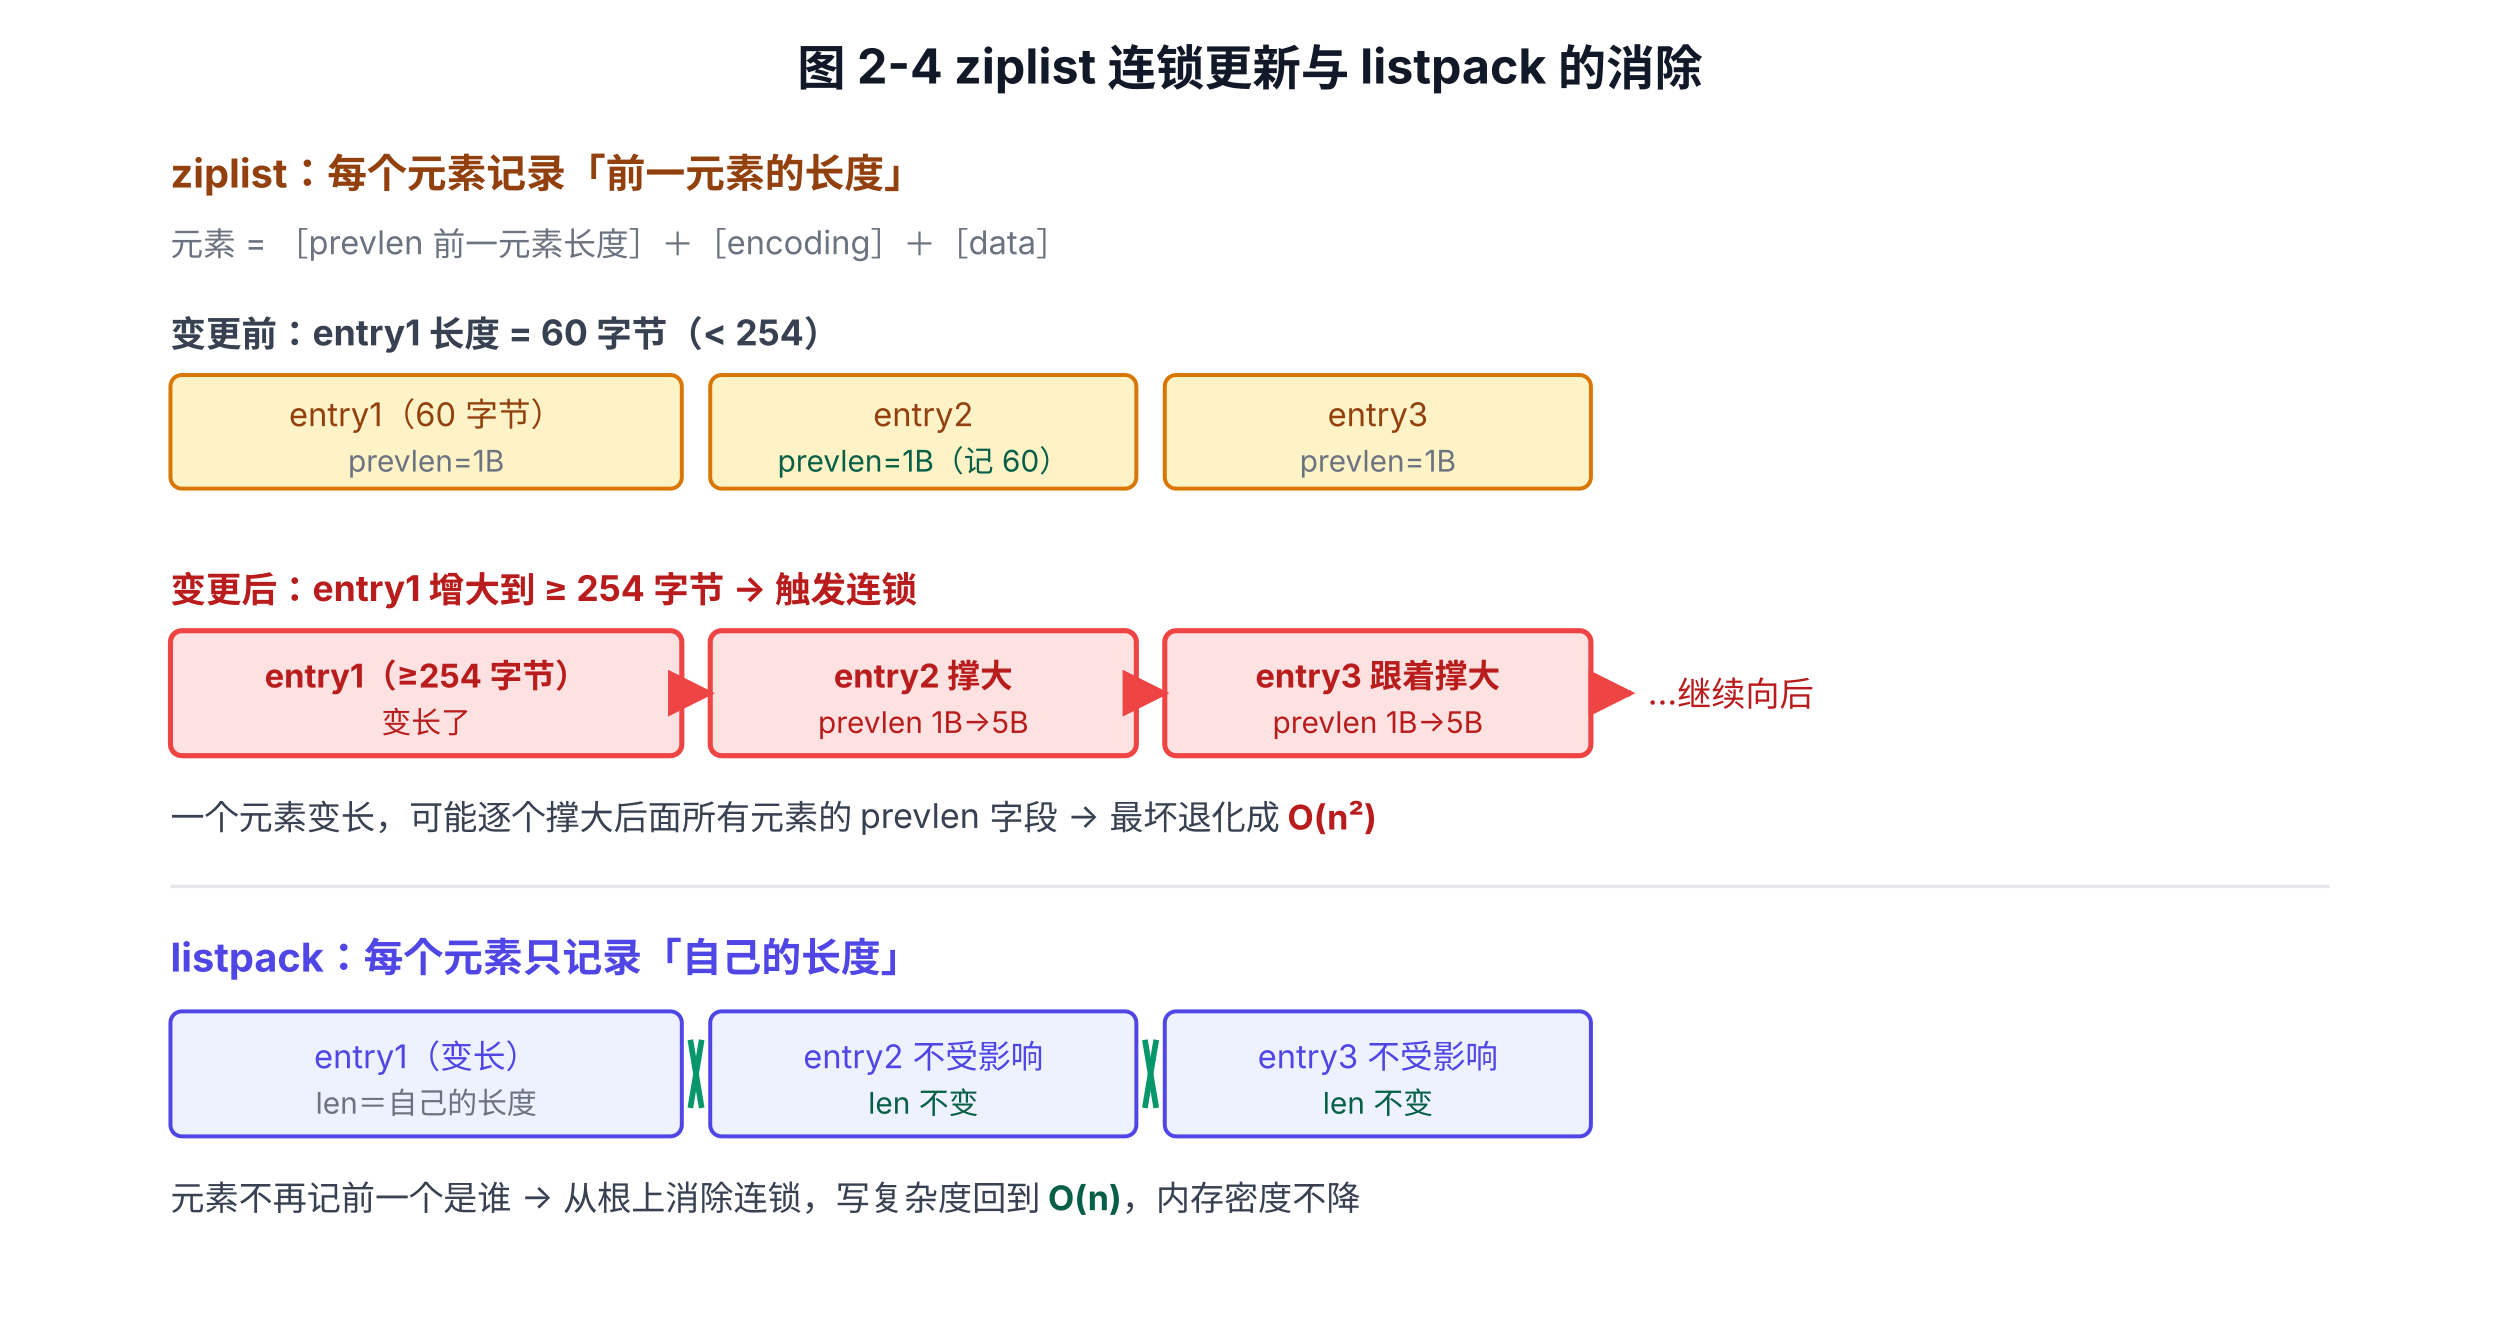
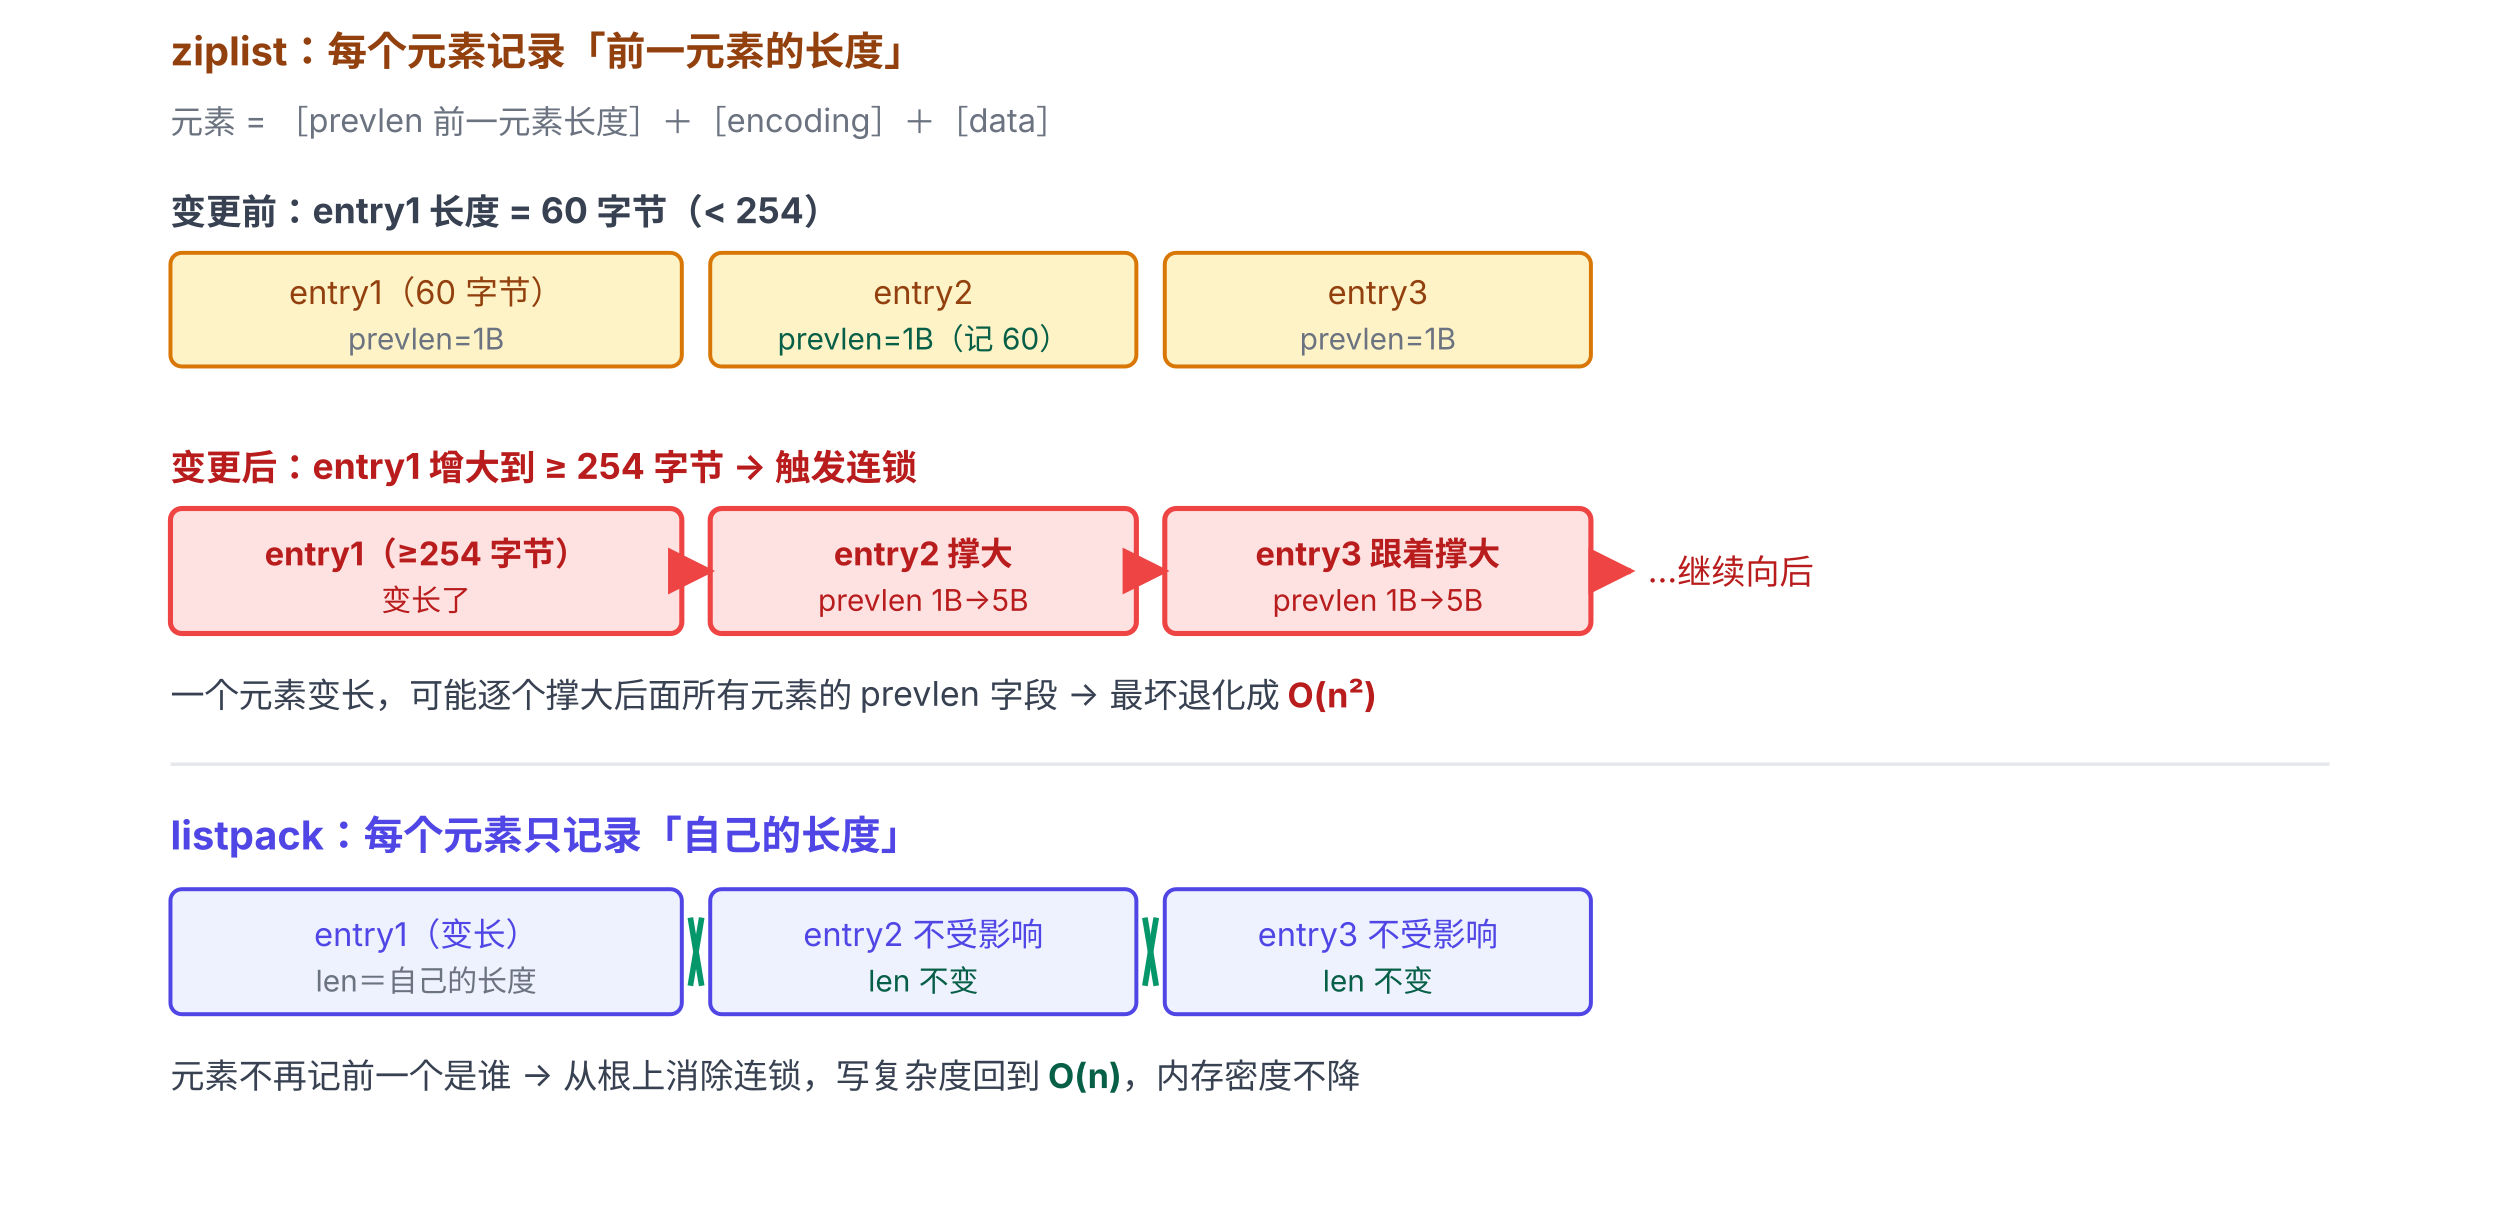
- <svg xmlns="http://www.w3.org/2000/svg" viewBox="0 0 880 470" font-family="system-ui, -apple-system, 'PingFang SC', 'Microsoft YaHei', sans-serif">
+ <svg xmlns="http://www.w3.org/2000/svg" viewBox="0 43 880 427" font-family="system-ui, -apple-system, 'PingFang SC', 'Microsoft YaHei', sans-serif">
  <defs>
    <marker id="arrow-red" viewBox="0 0 10 10" refX="9" refY="5" markerWidth="7.5" markerHeight="7.5" orient="auto-start-reverse">
      <path d="M0,0 L10,5 L0,10 z" fill="#EF4444" />
    </marker>
  </defs>
-   <text x="440" y="30" text-anchor="middle" font-size="17" font-weight="700" fill="#111827">图 2-4 ziplist 连锁更新与 listpack 的消除</text>
  <text x="60" y="66" font-size="14" font-weight="700" fill="#92400E">ziplist：每个元素记录「前一元素的长度」</text>
  <text x="60" y="90" font-size="11.5" fill="#6B7280">元素 = ［prevlen 前一元素长度］＋［encoding］＋［data］</text>
  <text x="60" y="122" font-size="12.5" font-weight="700" fill="#374151">变更前：entry1 长度 = 60 字节（&lt; 254）</text>
  <rect x="60" y="132" width="180" height="40" rx="4" fill="#FEF3C7" stroke="#D97706" stroke-width="1.4" />
  <text x="150" y="150" text-anchor="middle" font-size="11.5" fill="#92400E">entry1（60 字节）</text>
  <text x="150" y="166" text-anchor="middle" font-size="10.5" fill="#6B7280">prevlen=1B</text>
  <rect x="250" y="132" width="150" height="40" rx="4" fill="#FEF3C7" stroke="#D97706" stroke-width="1.4" />
  <text x="325" y="150" text-anchor="middle" font-size="11.5" fill="#92400E">entry2</text>
  <text x="325" y="166" text-anchor="middle" font-size="10.5" fill="#065F46">prevlen=1B（记 60）</text>
  <rect x="410" y="132" width="150" height="40" rx="4" fill="#FEF3C7" stroke="#D97706" stroke-width="1.4" />
  <text x="485" y="150" text-anchor="middle" font-size="11.5" fill="#92400E">entry3</text>
  <text x="485" y="166" text-anchor="middle" font-size="10.5" fill="#6B7280">prevlen=1B</text>
  <text x="60" y="212" font-size="12.5" font-weight="700" fill="#B91C1C">变更后：entry1 增大到 ≥ 254 字节 → 触发连锁</text>
  <rect x="60" y="222" width="180" height="44" rx="4" fill="#FEE2E2" stroke="#EF4444" stroke-width="1.8" />
  <text x="150" y="242" text-anchor="middle" font-size="11.5" font-weight="700" fill="#B91C1C">entry1（≥254 字节）</text>
  <text x="150" y="258" text-anchor="middle" font-size="10.5" fill="#B91C1C">变长了</text>
  <rect x="250" y="222" width="150" height="44" rx="4" fill="#FEE2E2" stroke="#EF4444" stroke-width="1.8" />
  <text x="325" y="242" text-anchor="middle" font-size="11.5" font-weight="700" fill="#B91C1C">entry2 撑大</text>
  <text x="325" y="258" text-anchor="middle" font-size="10.5" fill="#B91C1C">prevlen 1B→5B</text>
  <rect x="410" y="222" width="150" height="44" rx="4" fill="#FEE2E2" stroke="#EF4444" stroke-width="1.8" />
  <text x="485" y="242" text-anchor="middle" font-size="11.5" font-weight="700" fill="#B91C1C">entry3 跟着撑大</text>
  <text x="485" y="258" text-anchor="middle" font-size="10.5" fill="#B91C1C">prevlen 1B→5B</text>
  <text x="580" y="248" font-size="12" fill="#B91C1C">…继续向后</text>
  <line x1="240" y1="244" x2="250" y2="244" stroke="#EF4444" stroke-width="2.2" marker-end="url(#arrow-red)" />
  <line x1="400" y1="244" x2="410" y2="244" stroke="#EF4444" stroke-width="2.2" marker-end="url(#arrow-red)" />
  <line x1="560" y1="244" x2="574" y2="244" stroke="#EF4444" stroke-width="2.2" marker-end="url(#arrow-red)" />
  <text x="60" y="292" font-size="12" fill="#374151">一个元素变长，可能逐个撑大后面所有元素的 prevlen 字段 → 最坏退化成 <tspan font-weight="700" fill="#B91C1C">O(n²)</tspan>
  </text>
  <line x1="60" y1="312" x2="820" y2="312" stroke="#E5E7EB" stroke-width="1.2" />
  <text x="60" y="342" font-size="14" font-weight="700" fill="#4F46E5">listpack：每个元素只记录「自己的长度」</text>
  <rect x="60" y="356" width="180" height="44" rx="4" fill="#EEF2FF" stroke="#4F46E5" stroke-width="1.4" />
  <text x="150" y="376" text-anchor="middle" font-size="11.5" fill="#4F46E5">entry1（变长）</text>
  <text x="150" y="392" text-anchor="middle" font-size="10.5" fill="#6B7280">len＝自己的长度</text>
  <rect x="250" y="356" width="150" height="44" rx="4" fill="#EEF2FF" stroke="#4F46E5" stroke-width="1.4" />
  <text x="325" y="376" text-anchor="middle" font-size="11.5" fill="#4F46E5">entry2 不受影响</text>
  <text x="325" y="392" text-anchor="middle" font-size="10.5" fill="#065F46">len 不变</text>
  <rect x="410" y="356" width="150" height="44" rx="4" fill="#EEF2FF" stroke="#4F46E5" stroke-width="1.4" />
  <text x="485" y="376" text-anchor="middle" font-size="11.5" fill="#4F46E5">entry3 不受影响</text>
  <text x="485" y="392" text-anchor="middle" font-size="10.5" fill="#065F46">len 不变</text>
  <line x1="243" y1="366" x2="247" y2="390" stroke="#059669" stroke-width="2" />
  <line x1="247" y1="366" x2="243" y2="390" stroke="#059669" stroke-width="2" />
  <line x1="403" y1="366" x2="407" y2="390" stroke="#059669" stroke-width="2" />
  <line x1="407" y1="366" x2="403" y2="390" stroke="#059669" stroke-width="2" />
  <text x="60" y="426" font-size="12" fill="#374151">元素不再记前一个是谁 → 从根上消除连锁，写复杂度回到 <tspan font-weight="700" fill="#065F46">O(n)</tspan>，内存密度不降</text>
</svg>
